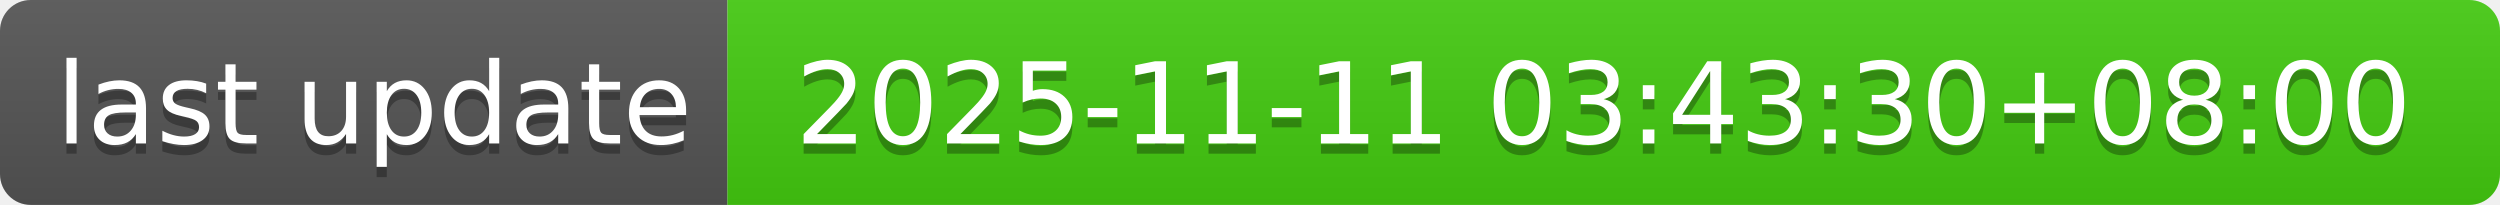
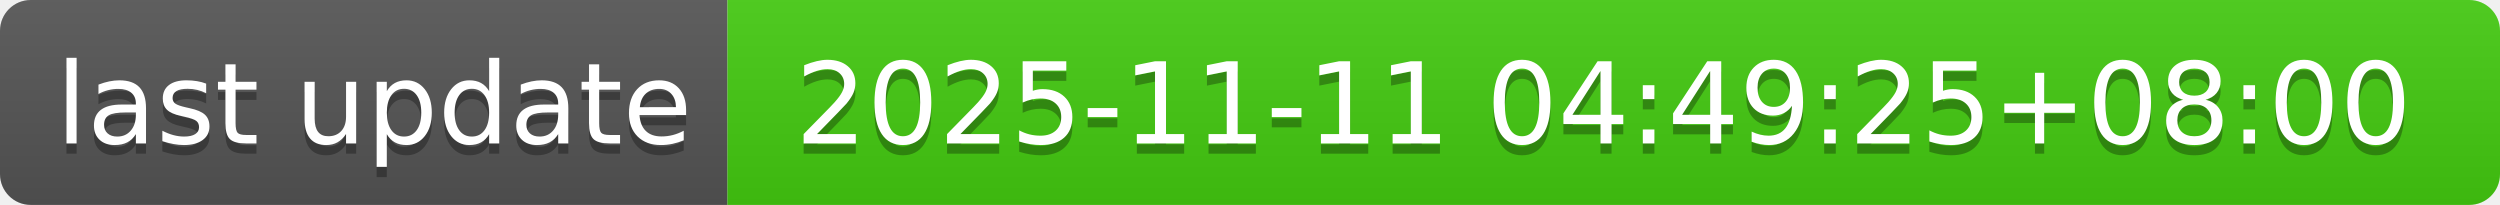
- <svg xmlns="http://www.w3.org/2000/svg" width="244" height="20" role="img" aria-label="last update: 2025-11-11 03:43:30+08:00">
+ <svg xmlns="http://www.w3.org/2000/svg" width="244" height="20" role="img" aria-label="last update: 2025-11-11 04:49:25+08:00">
  <linearGradient id="s" x2="0" y2="100%">
    <stop offset="0" stop-color="#bbb" stop-opacity=".1" />
    <stop offset="1" stop-opacity=".1" />
  </linearGradient>
  <clipPath id="r">
    <rect width="244" height="20" rx="3" fill="#fff" />
  </clipPath>
  <g clip-path="url(#r)">
    <rect width="71" height="20" fill="#555" />
    <rect x="71" width="173" height="20" fill="#4c1" />
    <rect width="244" height="20" fill="url(#s)" />
  </g>
  <g fill="#fff" text-anchor="middle" font-family="Verdana,Geneva,DejaVu Sans,sans-serif" text-rendering="geometricPrecision" font-size="110">
    <text aria-hidden="true" x="365" y="150" fill="#010101" fill-opacity=".3" transform="scale(.1)" textLength="610">last update</text>
    <text x="365" y="140" transform="scale(.1)" fill="#fff" textLength="610">last update</text>
-     <text aria-hidden="true" x="1565" y="150" fill="#010101" fill-opacity=".3" transform="scale(.1)" textLength="1630">2025-11-11 03:43:30+08:00</text>
-     <text x="1565" y="140" transform="scale(.1)" fill="#fff" textLength="1630">2025-11-11 03:43:30+08:00</text>
+     <text aria-hidden="true" x="1565" y="150" fill="#010101" fill-opacity=".3" transform="scale(.1)" textLength="1630">2025-11-11 04:49:25+08:00</text>
+     <text x="1565" y="140" transform="scale(.1)" fill="#fff" textLength="1630">2025-11-11 04:49:25+08:00</text>
  </g>
</svg>
